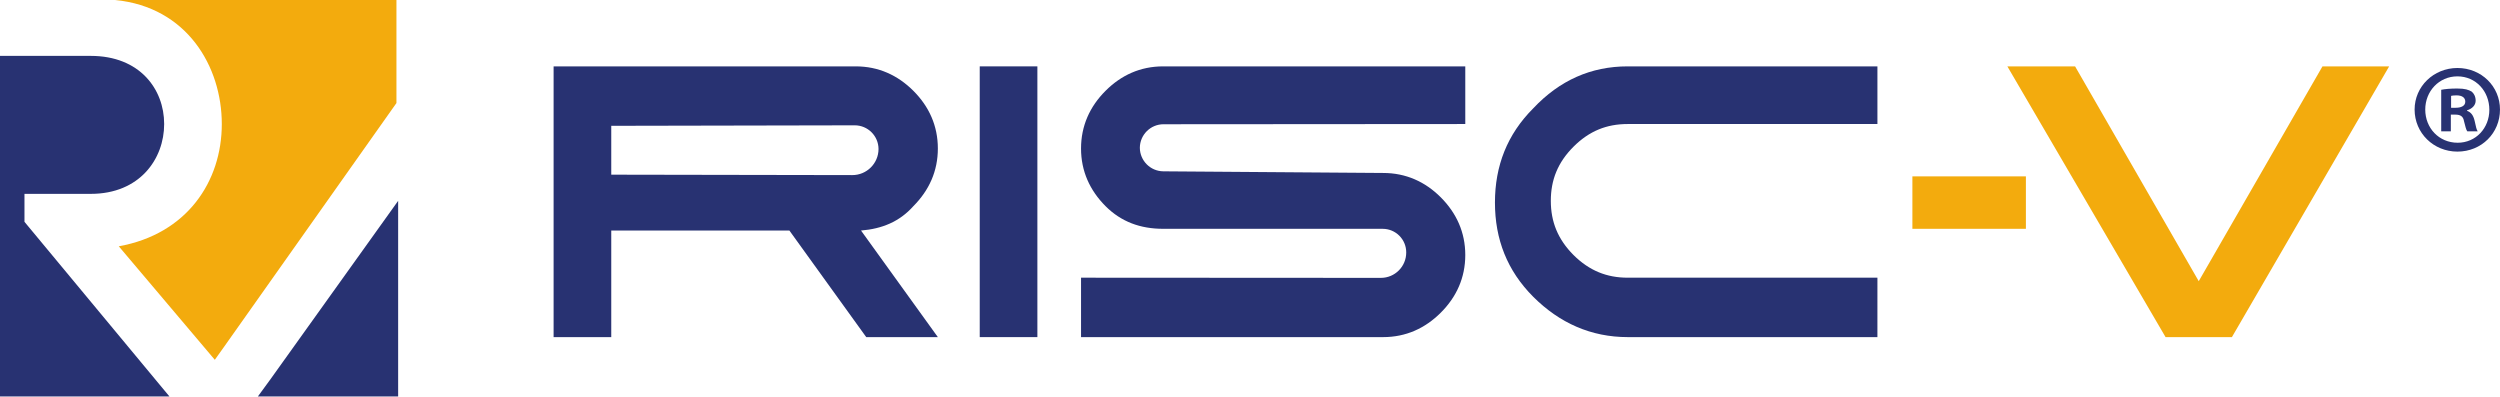
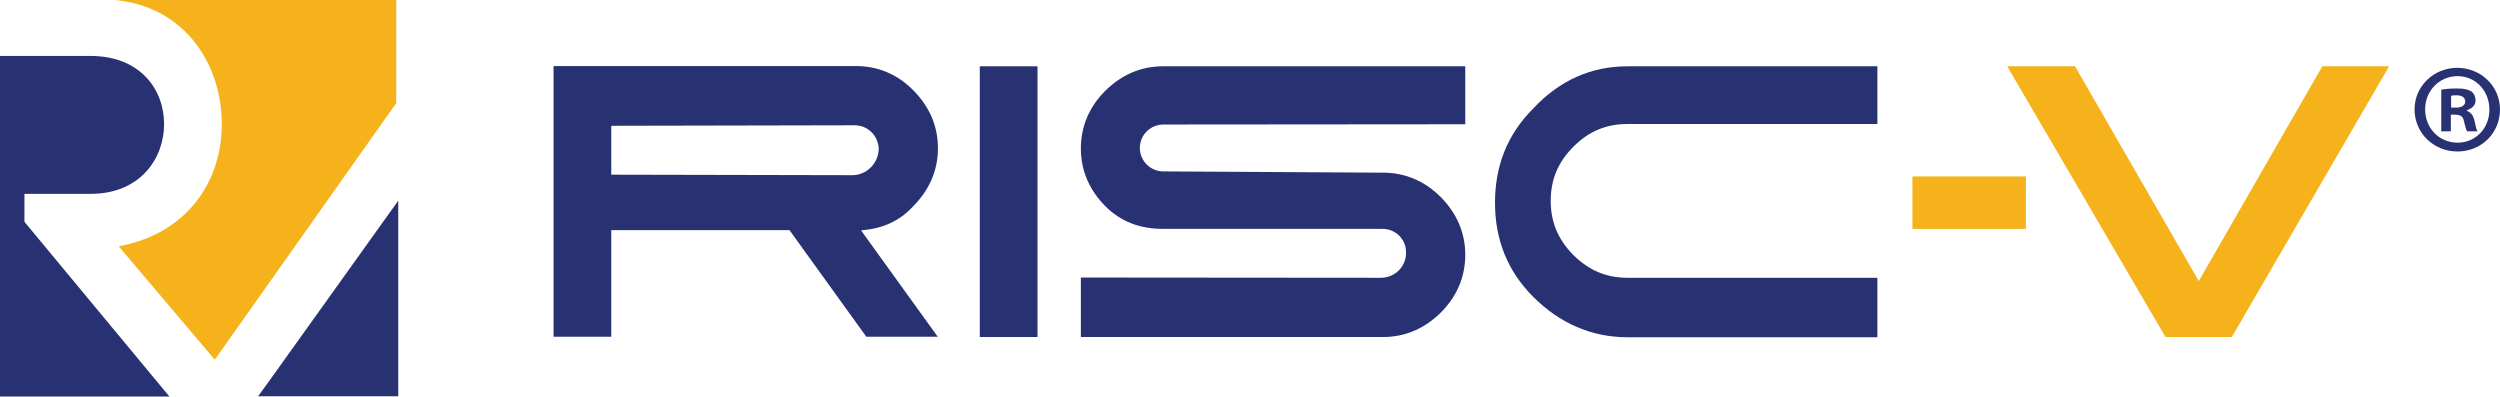
- <svg xmlns="http://www.w3.org/2000/svg" version="1.1" id="svg2" xml:space="preserve" width="483.013" height="76.6" viewBox="0 0 483.013 76.6">
-   <defs id="defs6" />
-   <g id="g10" transform="matrix(1.333333,0,0,-1.333333,0,76.6)">
-     <g id="g12" transform="scale(0.1)">
-       <path d="m 321.398,394.781 c 0,-83.511 -50.644,-159.398 -149.281,-177.176 L 311.27,53.145 323.859,70.797 574.465,425.184 V 574.461 H 167.051 c 103.703,-10.125 154.347,-96.133 154.347,-179.68" style="fill:#f3ab0d;fill-opacity:1;fill-rule:nonzero;stroke:none" id="path14" />
-       <path d="M 392.188,25.34 576.926,283.469 V 0 H 373.672 Z M 35.461,293.59 h 96.133 c 70.801,0 106.289,50.547 106.289,101.191 0,50.68 -35.488,98.731 -106.289,98.731 L 0,493.512 V 0 H 245.535 L 35.461,253.066 v 40.524" style="fill:#283272;fill-opacity:1;fill-rule:nonzero;stroke:none" id="path16" />
-       <path d="m 1419.67,478.328 h 83.54 V 86.012 h -83.54 V 478.328" style="fill:#283272;fill-opacity:1;fill-rule:nonzero;stroke:none" id="path18" />
-       <path d="m 2000.97,171.859 -434.5,0.254 V 86.012 h 437.78 c 32.87,0 60.8,12.715 83.54,35.461 22.75,22.715 35.46,50.64 35.46,83.507 0,32.872 -12.71,60.676 -35.46,83.547 -22.74,22.743 -50.67,35.336 -83.54,35.336 l -318.47,2.379 c -18.78,0.141 -33.96,15.332 -34.1,34.106 v 0 0 c 0.14,18.867 15.46,34.097 34.33,34.113 l 437.24,0.32 v 83.547 h -437.8 c -32.99,0 -60.8,-12.719 -83.51,-35.461 -22.74,-22.746 -35.47,-50.679 -35.47,-83.547 0,-32.863 12.73,-60.672 35.47,-83.507 22.71,-22.747 50.52,-32.868 83.51,-32.868 l 318.11,-0.015 c 18.9,0 34.19,-15.352 34.12,-34.242 v 0 0 c 0.07,-20.329 -16.39,-36.836 -36.71,-36.829" style="fill:#283272;fill-opacity:1;fill-rule:nonzero;stroke:none" id="path20" />
-       <path d="m 2358.55,478.328 h 361.91 v -83.547 h -361.91 c -30.28,0 -55.62,-9.996 -78.49,-32.867 -22.75,-22.742 -32.86,-48.051 -32.86,-78.445 0,-30.274 10.11,-55.617 32.86,-78.489 22.87,-22.707 48.21,-32.867 78.49,-32.867 h 361.91 l -0.02,-86.101 h -361.71 c -53.14,0 -98.82,20.371 -136.87,58.301 -37.93,37.96 -55.62,83.539 -55.62,136.683 0,53.117 17.69,98.731 55.62,136.656 38.05,40.395 83.54,60.676 136.69,60.676" style="fill:#283272;fill-opacity:1;fill-rule:nonzero;stroke:none" id="path22" />
-       <path d="M 1358.99,86.012 1247.65,240.445 c 30.27,2.5 55.61,12.621 75.89,35.368 22.74,22.835 35.45,50.644 35.45,83.507 0,32.868 -12.71,60.801 -35.45,83.547 -22.75,22.742 -50.68,35.461 -83.55,35.461 H 802.188 V 86.012 h 83.546 V 240.445 H 1143.86 L 1255.21,86.012 Z m -124,234.761 -349.256,0.622 v 70.793 l 352.726,0.718 c 19.01,0.039 34.47,-15.316 34.56,-34.332 v 0 0 c -0.09,-20.926 -17.1,-37.836 -38.03,-37.801" style="fill:#283272;fill-opacity:1;fill-rule:nonzero;stroke:none" id="path24" />
-       <path d="M 3137.99,86.012 2908.74,478.328 h 98.13 l 179.19,-311.269 179.3,311.269 h 96.62 L 3234.12,86.012" style="fill:#f3ab0d;fill-opacity:1;fill-rule:nonzero;stroke:none" id="path26" />
-       <path d="m 2771.13,318.926 h 164.47 v -75.981 h -164.47 v 75.981" style="fill:#f3ab0d;fill-opacity:1;fill-rule:nonzero;stroke:none" id="path28" />
-       <path d="m 3551.73,418.332 h 6.6 c 7.72,0 13.96,2.566 13.96,8.809 0,5.507 -4.04,9.179 -12.85,9.179 -3.68,0 -6.24,-0.367 -7.71,-0.734 z m -0.37,-34.144 h -13.95 v 60.207 c 5.51,1.097 13.22,1.835 23.13,1.835 11.38,0 16.52,-1.835 20.93,-4.402 3.3,-2.574 5.86,-7.344 5.86,-13.219 0,-6.613 -5.13,-11.75 -12.48,-13.949 v -0.738 c 5.88,-2.195 9.18,-6.606 11.02,-14.684 1.84,-9.179 2.94,-12.851 4.4,-15.05 h -15.05 c -1.83,2.199 -2.93,7.707 -4.77,14.683 -1.1,6.609 -4.77,9.547 -12.48,9.547 h -6.61 z m -37.08,31.57 c 0,-26.797 19.82,-48.09 46.99,-48.09 26.44,0 45.89,21.293 45.89,47.723 0,26.8 -19.45,48.464 -46.25,48.464 -26.81,0 -46.63,-21.664 -46.63,-48.097 z m 108.3,0 c 0,-34.141 -26.8,-60.938 -61.67,-60.938 -34.51,0 -62.05,26.797 -62.05,60.938 0,33.406 27.54,60.211 62.05,60.211 34.87,0 61.67,-26.805 61.67,-60.211" style="fill:#283272;fill-opacity:1;fill-rule:nonzero;stroke:none" id="path30" />
+ <svg xmlns="http://www.w3.org/2000/svg" version="1.1" id="Layer_1" x="0px" y="0px" viewBox="0 0 991.8 157.3" style="enable-background:new 0 0 991.8 157.3;" xml:space="preserve">
+   <style type="text/css">
+ 	.st0{fill:#F5B21B;}
+ 	.st1{fill:#283272;}
+ </style>
+   <g>
+     <g>
+       <path class="st0" d="M88,49.2c0,22.9-13.9,43.6-40.9,48.5l38.1,45l3.4-4.8l68.6-97V0H45.7C74.1,2.8,88,26.3,88,49.2z" />
+       <path class="st1" d="M9.7,76.9H36c19.4,0,29.1-13.8,29.1-27.7c0-13.9-9.7-27-29.1-27H0v135.1h67.2L9.7,88V76.9z M107.4,150.3    l50.6-70.7v77.6h-55.6L107.4,150.3z" />
+       <rect x="388.7" y="26.3" class="st1" width="22.9" height="107.4" />
+       <path class="st1" d="M547.8,110.2l-119-0.1v23.6h119.9c9,0,16.6-3.5,22.9-9.7c6.2-6.2,9.7-13.9,9.7-22.9s-3.5-16.6-9.7-22.9    c-6.2-6.2-13.9-9.7-22.9-9.7L461.5,68c-5.1,0-9.3-4.2-9.3-9.3v0v0c0-5.2,4.2-9.3,9.4-9.3l119.7-0.1V26.3H461.4    c-9,0-16.6,3.5-22.9,9.7c-6.2,6.2-9.7,13.9-9.7,22.9c0,9,3.5,16.6,9.7,22.9c6.2,6.2,13.8,9,22.9,9l87.1,0c5.2,0,9.4,4.2,9.3,9.4v0    v0C557.9,105.7,553.4,110.2,547.8,110.2z" />
+       <path class="st1" d="M645.7,26.3h99.1v22.9h-99.1c-8.3,0-15.2,2.7-21.5,9c-6.2,6.2-9,13.2-9,21.5c0,8.3,2.8,15.2,9,21.5    c6.3,6.2,13.2,9,21.5,9h99.1l0,23.6h-99c-14.5,0-27.1-5.6-37.5-16c-10.4-10.4-15.2-22.9-15.2-37.4c0-14.5,4.8-27,15.2-37.4    C618.7,31.9,631.2,26.3,645.7,26.3z" />
+       <path class="st1" d="M338.1,69.5l-95.6-0.2V49.9l96.6-0.2c5.2,0,9.4,4.2,9.5,9.4v0v0C348.5,64.8,343.8,69.5,338.1,69.5z     M372.1,133.7l-30.5-42.3c8.3-0.7,15.2-3.5,20.8-9.7c6.2-6.3,9.7-13.9,9.7-22.9c0-9-3.5-16.6-9.7-22.9s-13.9-9.7-22.9-9.7H219.6    l0,107.4h22.9l0-42.3h70.7l30.5,42.3H372.1z" />
+       <polyline class="st0" points="859.1,133.7 796.3,26.3 823.2,26.3 872.3,111.5 921.3,26.3 947.8,26.3 885.4,133.7   " />
+       <rect x="758.7" y="70" class="st0" width="45" height="20.8" />
+     </g>
+     <g>
+       <path class="st1" d="M991.8,43.4c0,9.3-7.3,16.7-16.9,16.7c-9.4,0-17-7.3-17-16.7c0-9.1,7.5-16.5,17-16.5    C984.4,27,991.8,34.3,991.8,43.4z M962.1,43.4c0,7.3,5.4,13.2,12.9,13.2c7.2,0,12.6-5.8,12.6-13.1c0-7.3-5.3-13.3-12.7-13.3    C967.5,30.3,962.1,36.2,962.1,43.4z M972.3,52.1h-3.8V35.6c1.5-0.3,3.6-0.5,6.3-0.5c3.1,0,4.5,0.5,5.7,1.2c0.9,0.7,1.6,2,1.6,3.6    c0,1.8-1.4,3.2-3.4,3.8V44c1.6,0.6,2.5,1.8,3,4c0.5,2.5,0.8,3.5,1.2,4.1h-4.1c-0.5-0.6-0.8-2.1-1.3-4c-0.3-1.8-1.3-2.6-3.4-2.6    h-1.8V52.1z M972.4,42.7h1.8c2.1,0,3.8-0.7,3.8-2.4c0-1.5-1.1-2.5-3.5-2.5c-1,0-1.7,0.1-2.1,0.2V42.7z" />
    </g>
  </g>
</svg>
